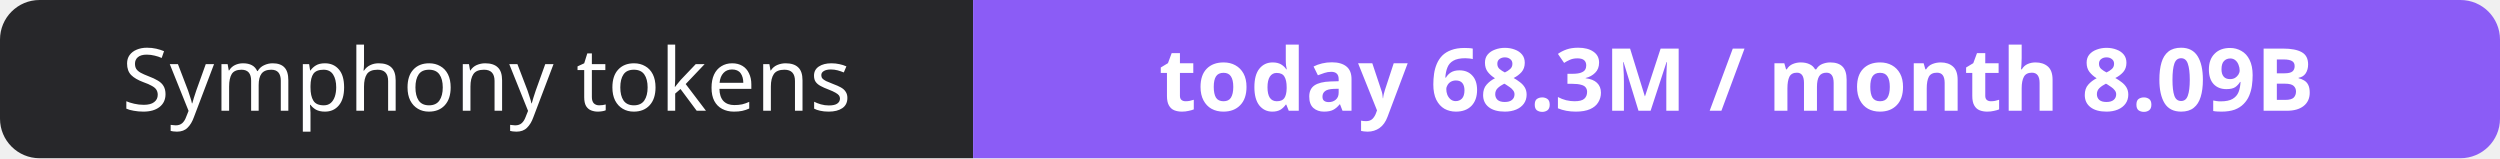
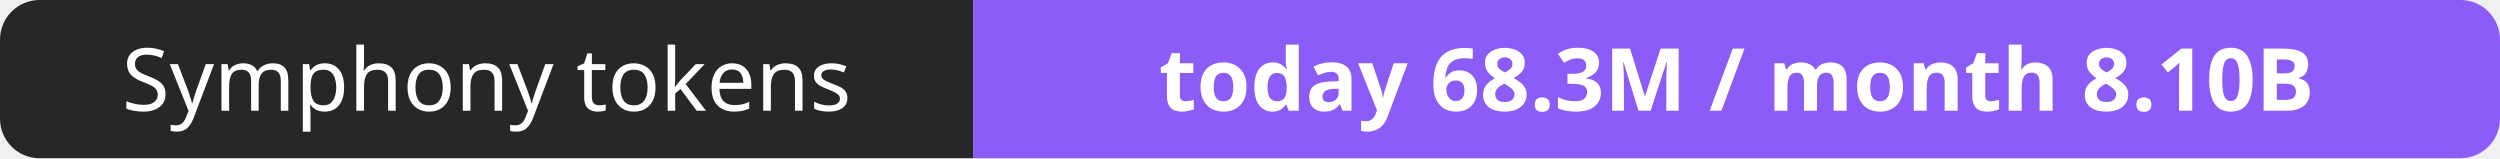
- <svg xmlns="http://www.w3.org/2000/svg" width="316" height="20" role="img" aria-label="Symphony tokens: today 68.3M / month 8.09B">
+ <svg xmlns="http://www.w3.org/2000/svg" width="316" height="20" role="img" aria-label="Symphony tokens: today 68.3M / month 8.10B">
  <clipPath id="r">
    <rect width="316" height="20" rx="5" fill="#fff" />
  </clipPath>
  <g clip-path="url(#r)">
    <rect width="123" height="20" fill="#27272a" />
    <rect x="123" width="193" height="20" fill="#8b5cf6" />
  </g>
  <g fill="#fff" text-anchor="middle" font-family="Verdana,Geneva,sans-serif" font-size="11">
    <text x="61.5" y="14">Symphony tokens</text>
-     <text x="219.5" y="14" font-weight="700">today 68.3M / month 8.09B</text>
+     <text x="219.5" y="14" font-weight="700">today 68.3M / month 8.10B</text>
  </g>
</svg>
